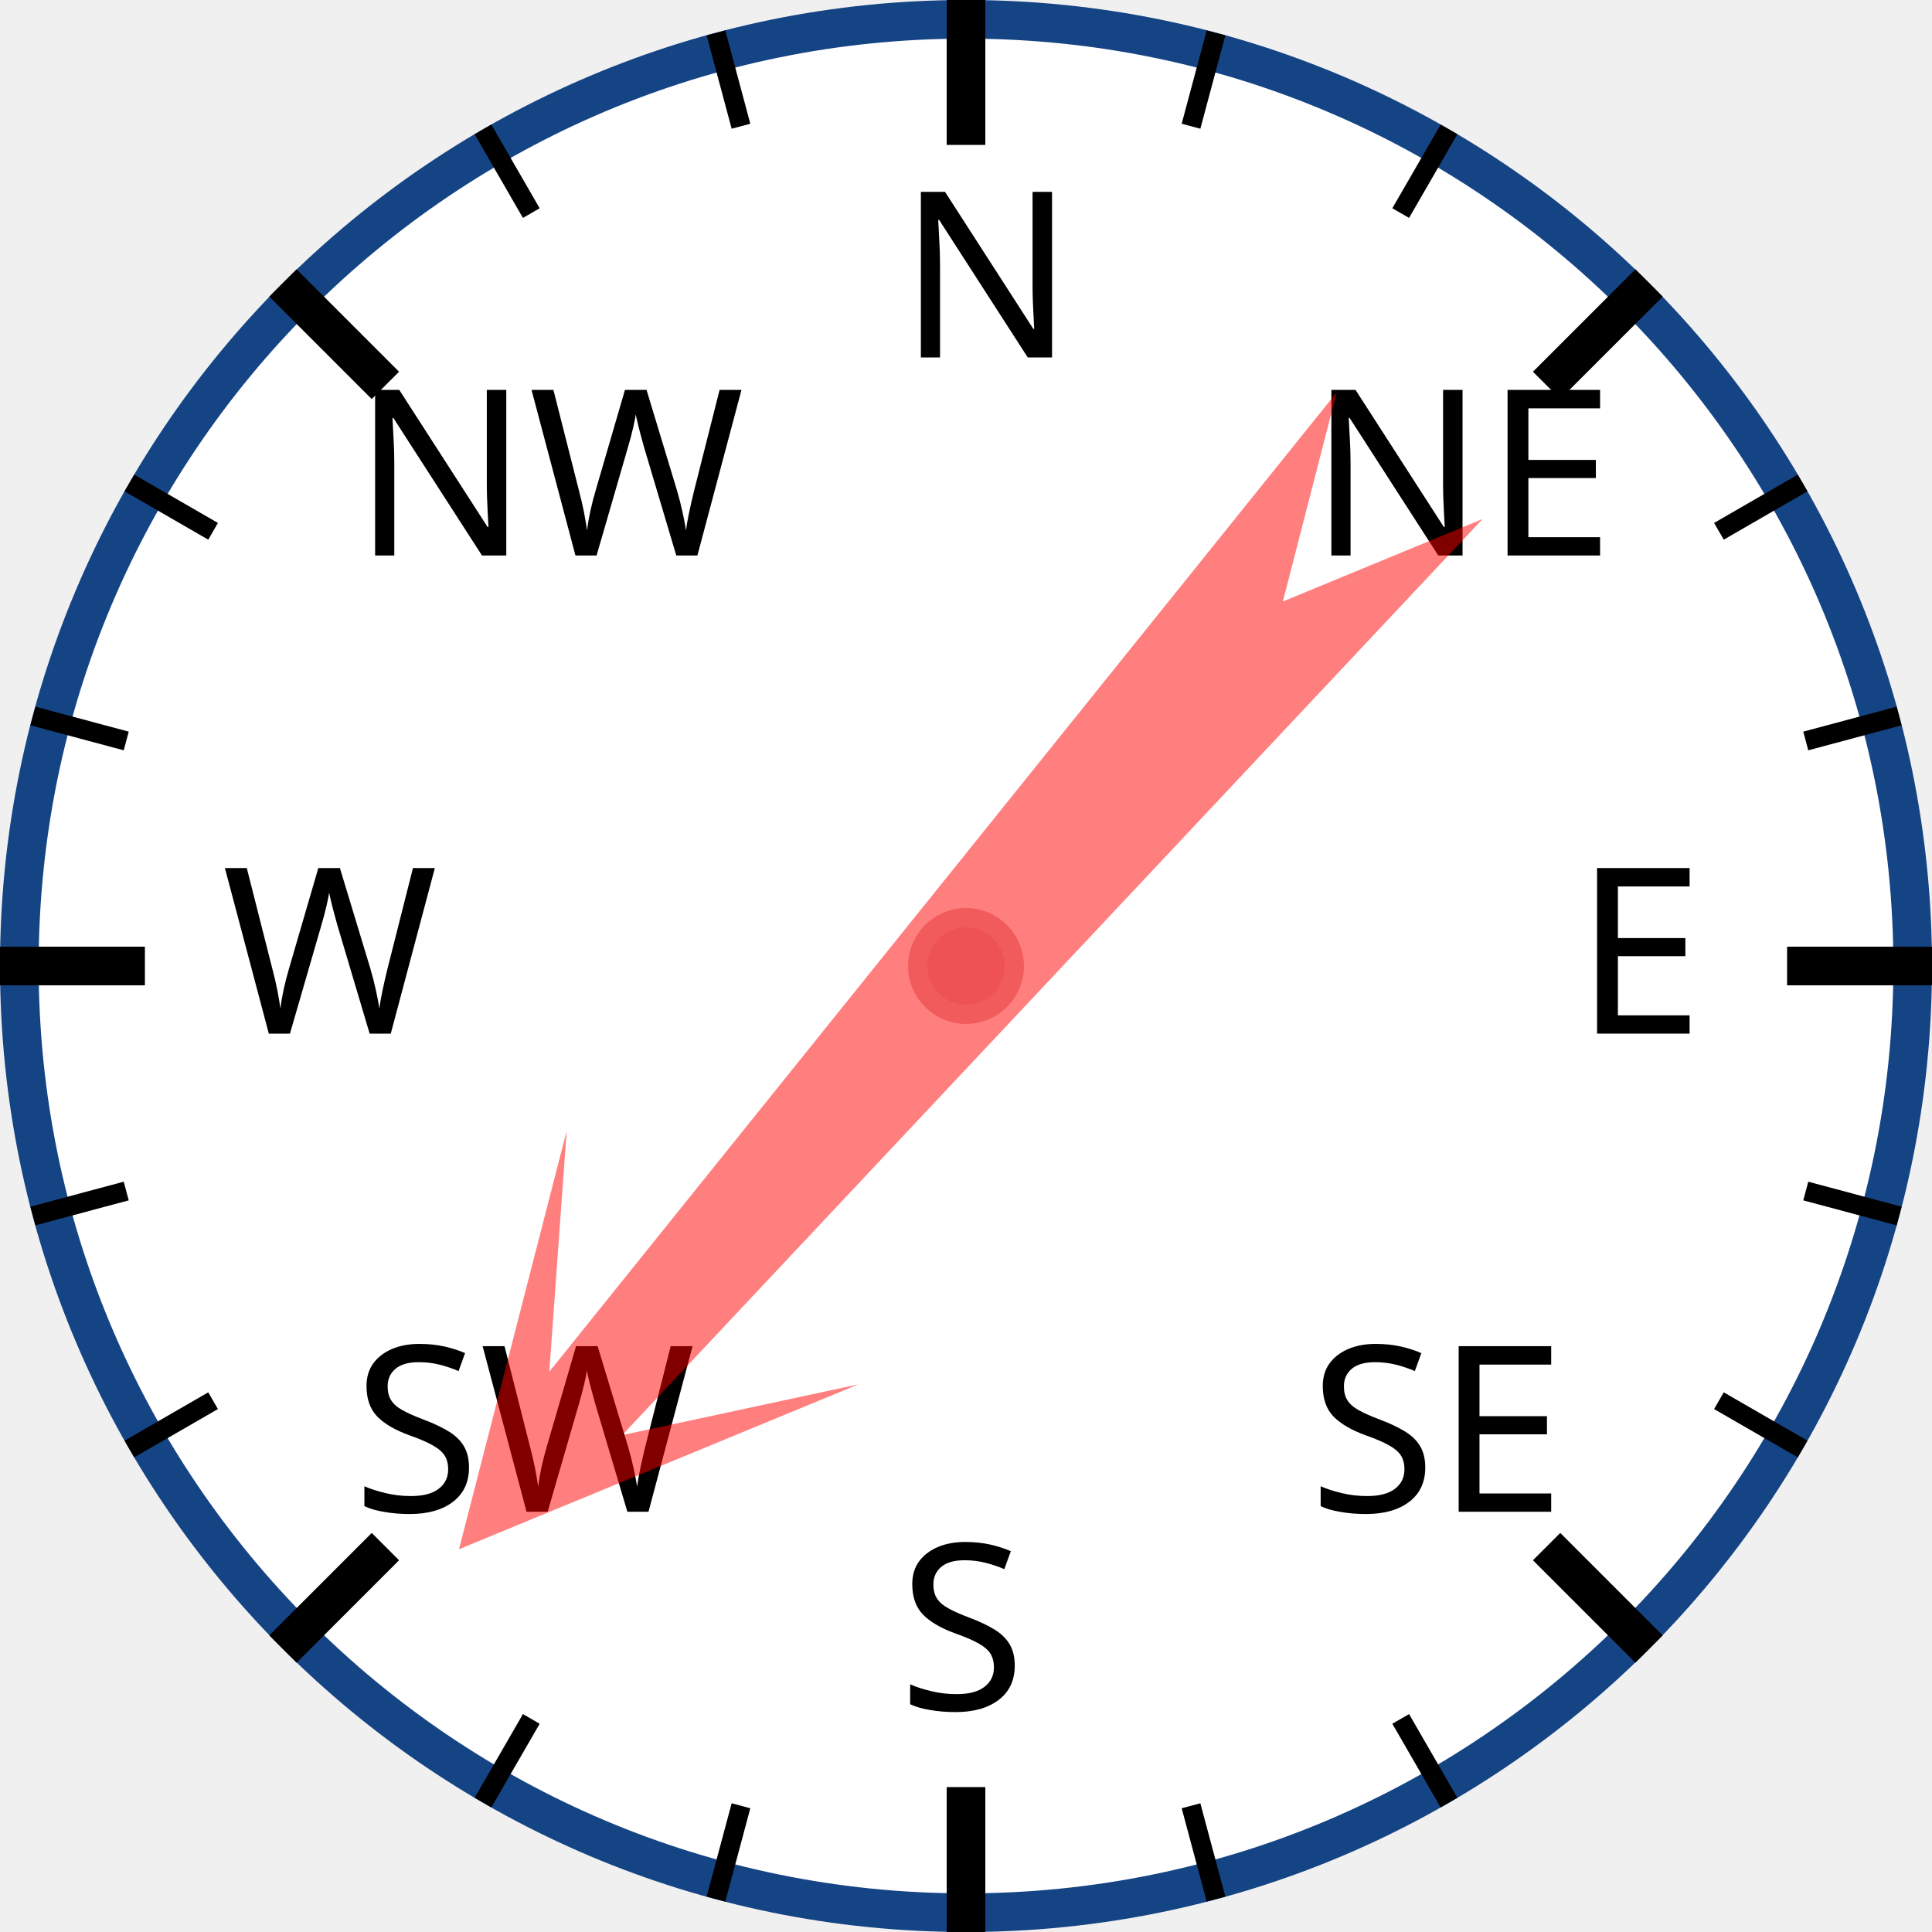
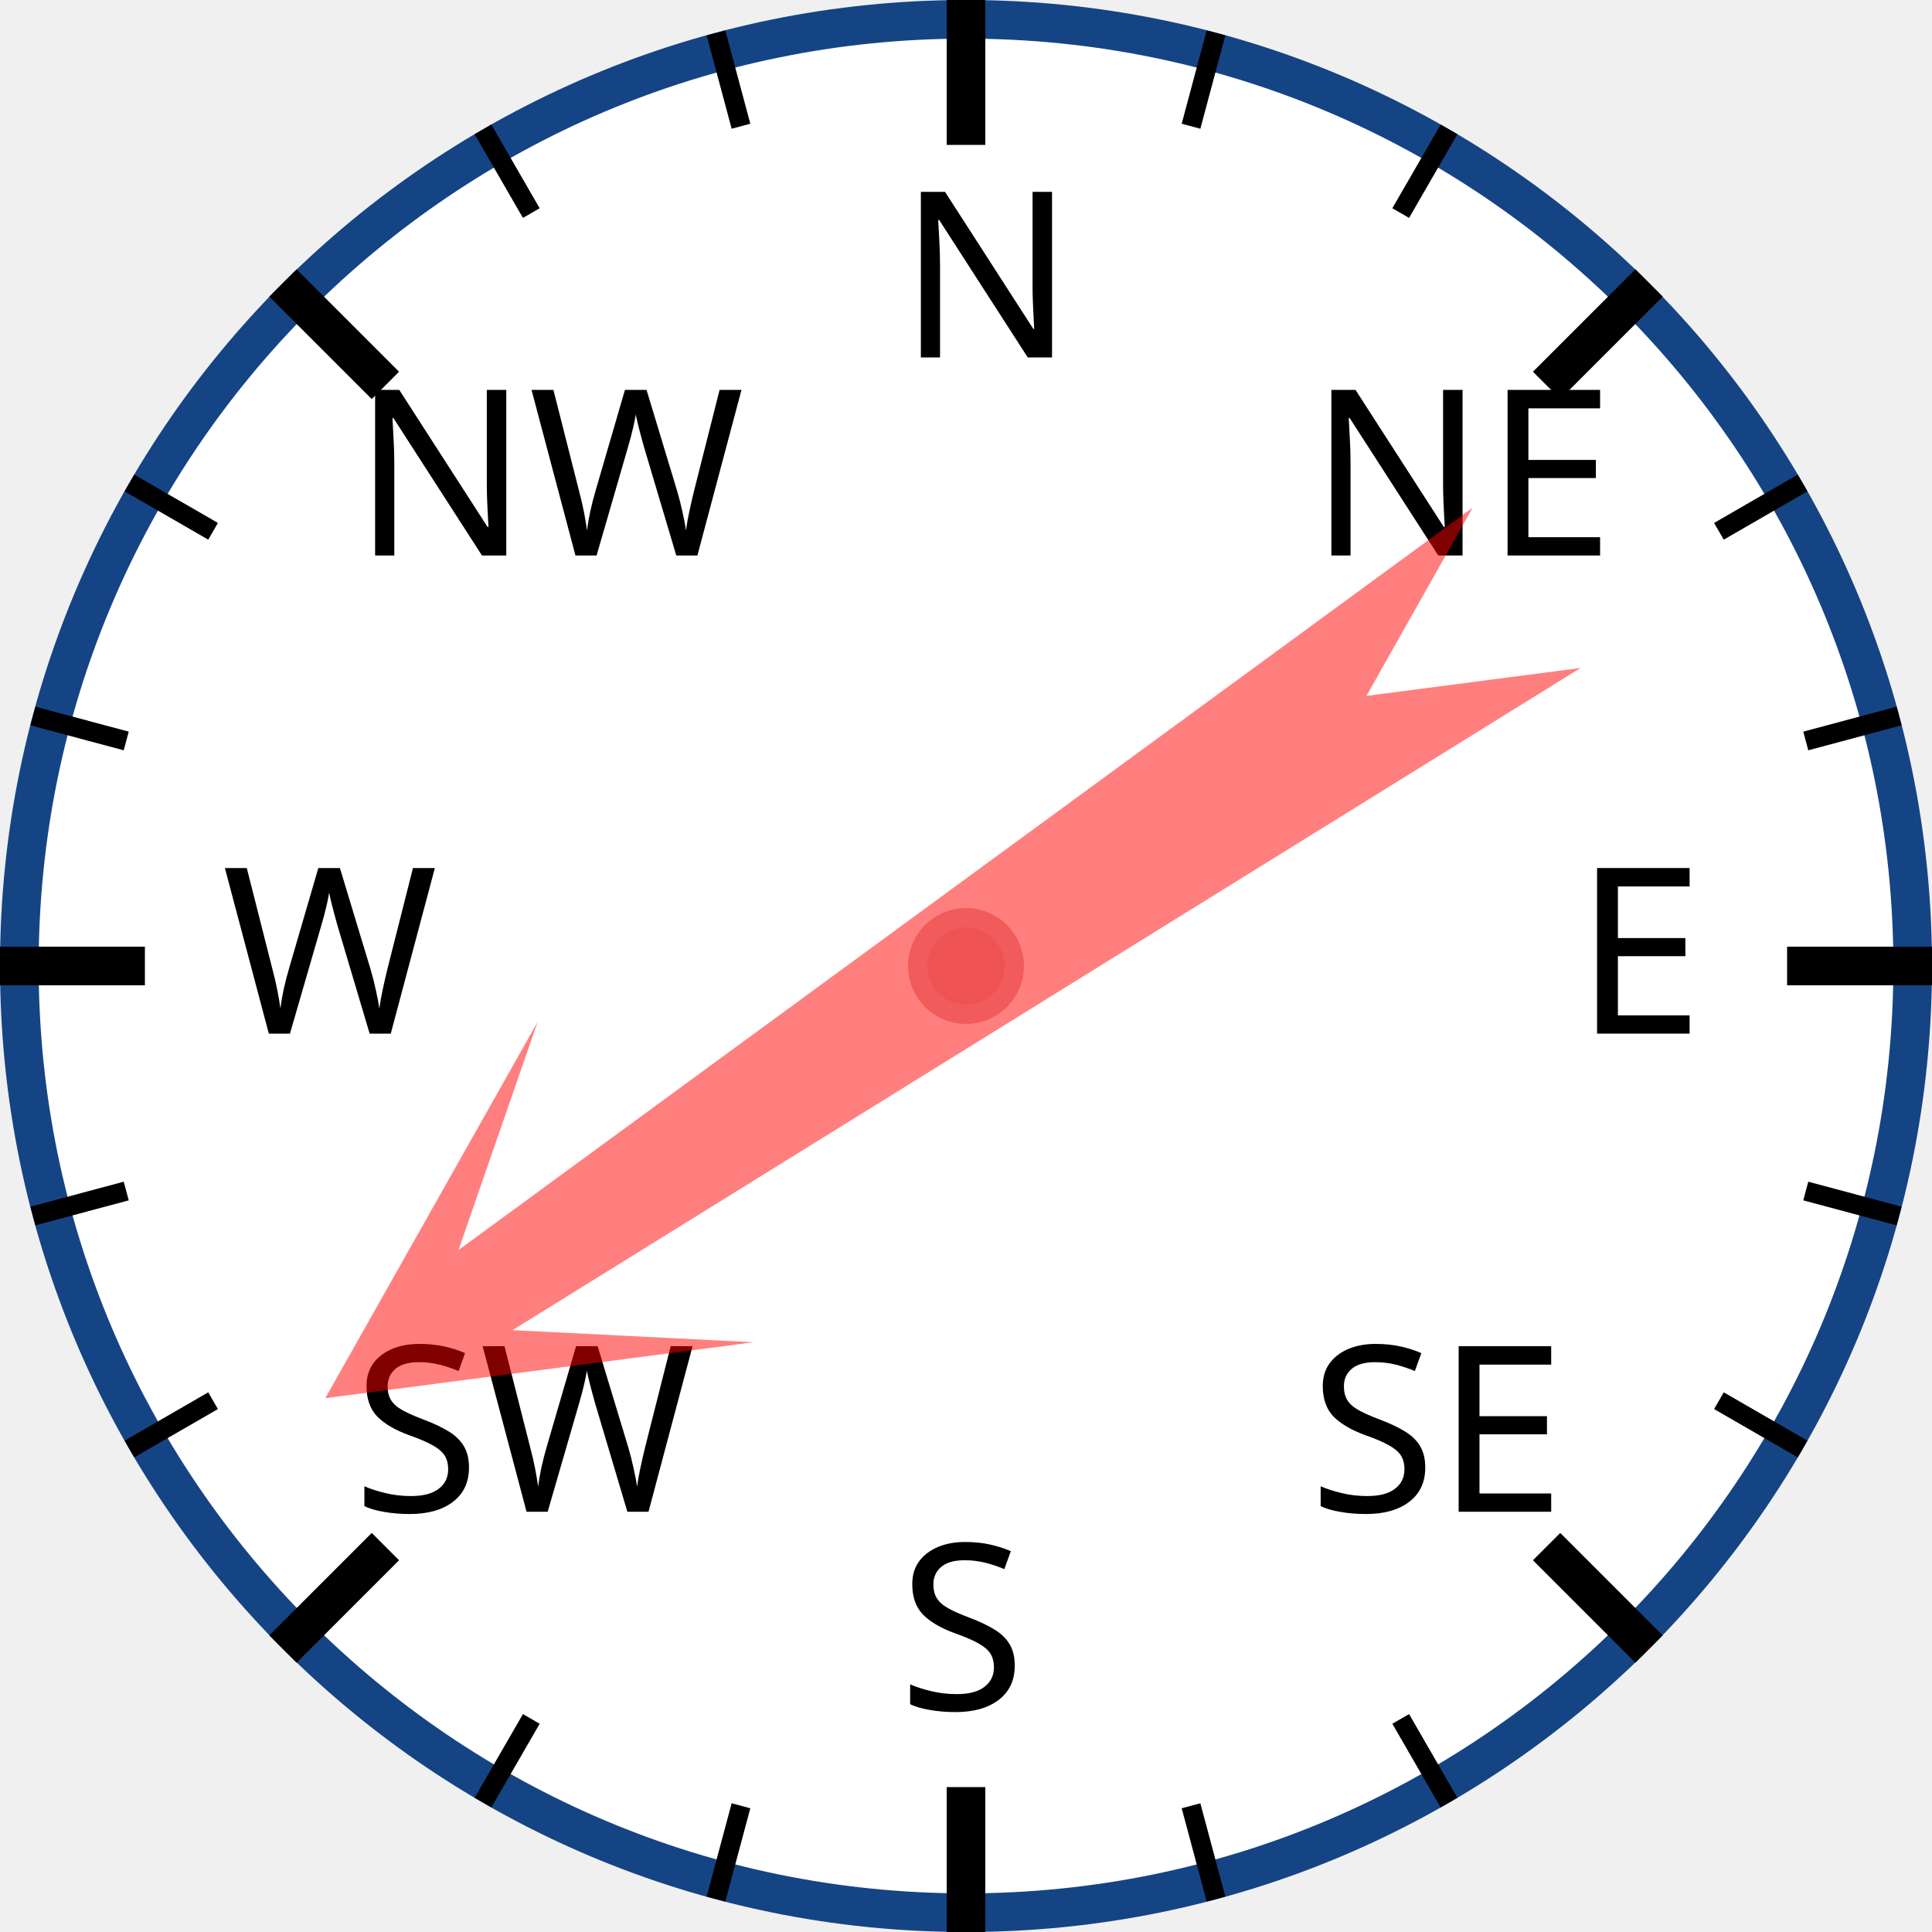
<svg xmlns="http://www.w3.org/2000/svg" width="120px" height="120px" viewBox="0 0 200 200">
  <circle cx="100" cy="100" r="98" style="fill: white; stroke: #154485; stroke-width: 4;" />
  <text x="93.0" y="37.0" style="font-family: sans-serif; font-size: 18pt;">N</text>
  <line x1="100.0" y1="0.0" x2="100.0" y2="15.0" style="stroke: black; stroke-width: 4;" />
  <line x1="74.118" y1="3.407" x2="76.706" y2="13.067" style="stroke: black; stroke-width: 2;" />
  <line x1="50" y1="13.397" x2="55" y2="22.058" style="stroke: black; stroke-width: 2;" />
  <text x="36.503" y="57.503" style="font-family: sans-serif; font-size: 18pt;">NW</text>
  <line x1="29.289" y1="29.289" x2="39.896" y2="39.896" style="stroke: black; stroke-width: 4;" />
  <line x1="13.397" y1="50" x2="22.058" y2="55" style="stroke: black; stroke-width: 2;" />
  <line x1="3.407" y1="74.118" x2="13.067" y2="76.706" style="stroke: black; stroke-width: 2;" />
  <text x="23.0" y="107.0" style="font-family: sans-serif; font-size: 18pt;">W</text>
  <line x1="0.0" y1="100.0" x2="15.0" y2="100.0" style="stroke: black; stroke-width: 4;" />
  <line x1="3.407" y1="125.882" x2="13.067" y2="123.294" style="stroke: black; stroke-width: 2;" />
  <line x1="13.397" y1="150" x2="22.058" y2="145" style="stroke: black; stroke-width: 2;" />
  <text x="36.503" y="156.497" style="font-family: sans-serif; font-size: 18pt;">SW</text>
  <line x1="29.289" y1="170.711" x2="39.896" y2="160.104" style="stroke: black; stroke-width: 4;" />
  <line x1="50" y1="186.603" x2="55" y2="177.942" style="stroke: black; stroke-width: 2;" />
  <line x1="74.118" y1="196.593" x2="76.706" y2="186.933" style="stroke: black; stroke-width: 2;" />
  <text x="93" y="177.0" style="font-family: sans-serif; font-size: 18pt;">S</text>
  <line x1="100" y1="200.0" x2="100" y2="185.0" style="stroke: black; stroke-width: 4;" />
  <line x1="125.882" y1="196.593" x2="123.294" y2="186.933" style="stroke: black; stroke-width: 2;" />
  <line x1="150.0" y1="186.603" x2="145.0" y2="177.942" style="stroke: black; stroke-width: 2;" />
  <text x="135.497" y="156.497" style="font-family: sans-serif; font-size: 18pt;">SE</text>
  <line x1="170.711" y1="170.711" x2="160.104" y2="160.104" style="stroke: black; stroke-width: 4;" />
  <line x1="186.603" y1="150" x2="177.942" y2="145" style="stroke: black; stroke-width: 2;" />
  <line x1="196.593" y1="125.882" x2="186.933" y2="123.294" style="stroke: black; stroke-width: 2;" />
  <text x="163.0" y="107" style="font-family: sans-serif; font-size: 18pt;">E</text>
  <line x1="200.0" y1="100" x2="185.0" y2="100" style="stroke: black; stroke-width: 4;" />
  <line x1="196.593" y1="74.118" x2="186.933" y2="76.706" style="stroke: black; stroke-width: 2;" />
  <line x1="186.603" y1="50" x2="177.942" y2="55" style="stroke: black; stroke-width: 2;" />
  <text x="135.497" y="57.503" style="font-family: sans-serif; font-size: 18pt;">NE</text>
  <line x1="170.711" y1="29.289" x2="160.104" y2="39.896" style="stroke: black; stroke-width: 4;" />
  <line x1="150" y1="13.397" x2="145" y2="22.058" style="stroke: black; stroke-width: 2;" />
  <line x1="125.882" y1="3.407" x2="123.294" y2="13.067" style="stroke: black; stroke-width: 2;" />
-   <polygon points="100 20 120 60 105 40 110 170 100 150 90 170 95 40 80 60" style="fill: red; fill-opacity: 0.5;" transform="rotate(221,100,100)" />
+   <polygon points="100 20 120 60 105 40 110 170 100 150 90 170 95 40 80 60" style="fill: red; fill-opacity: 0.5;" transform="rotate(236,100,100)" />
  <circle cx="100" cy="100" r="5" style="fill: #EE5252; stroke: #F25B5B; stroke-width: 2;" />
</svg>
